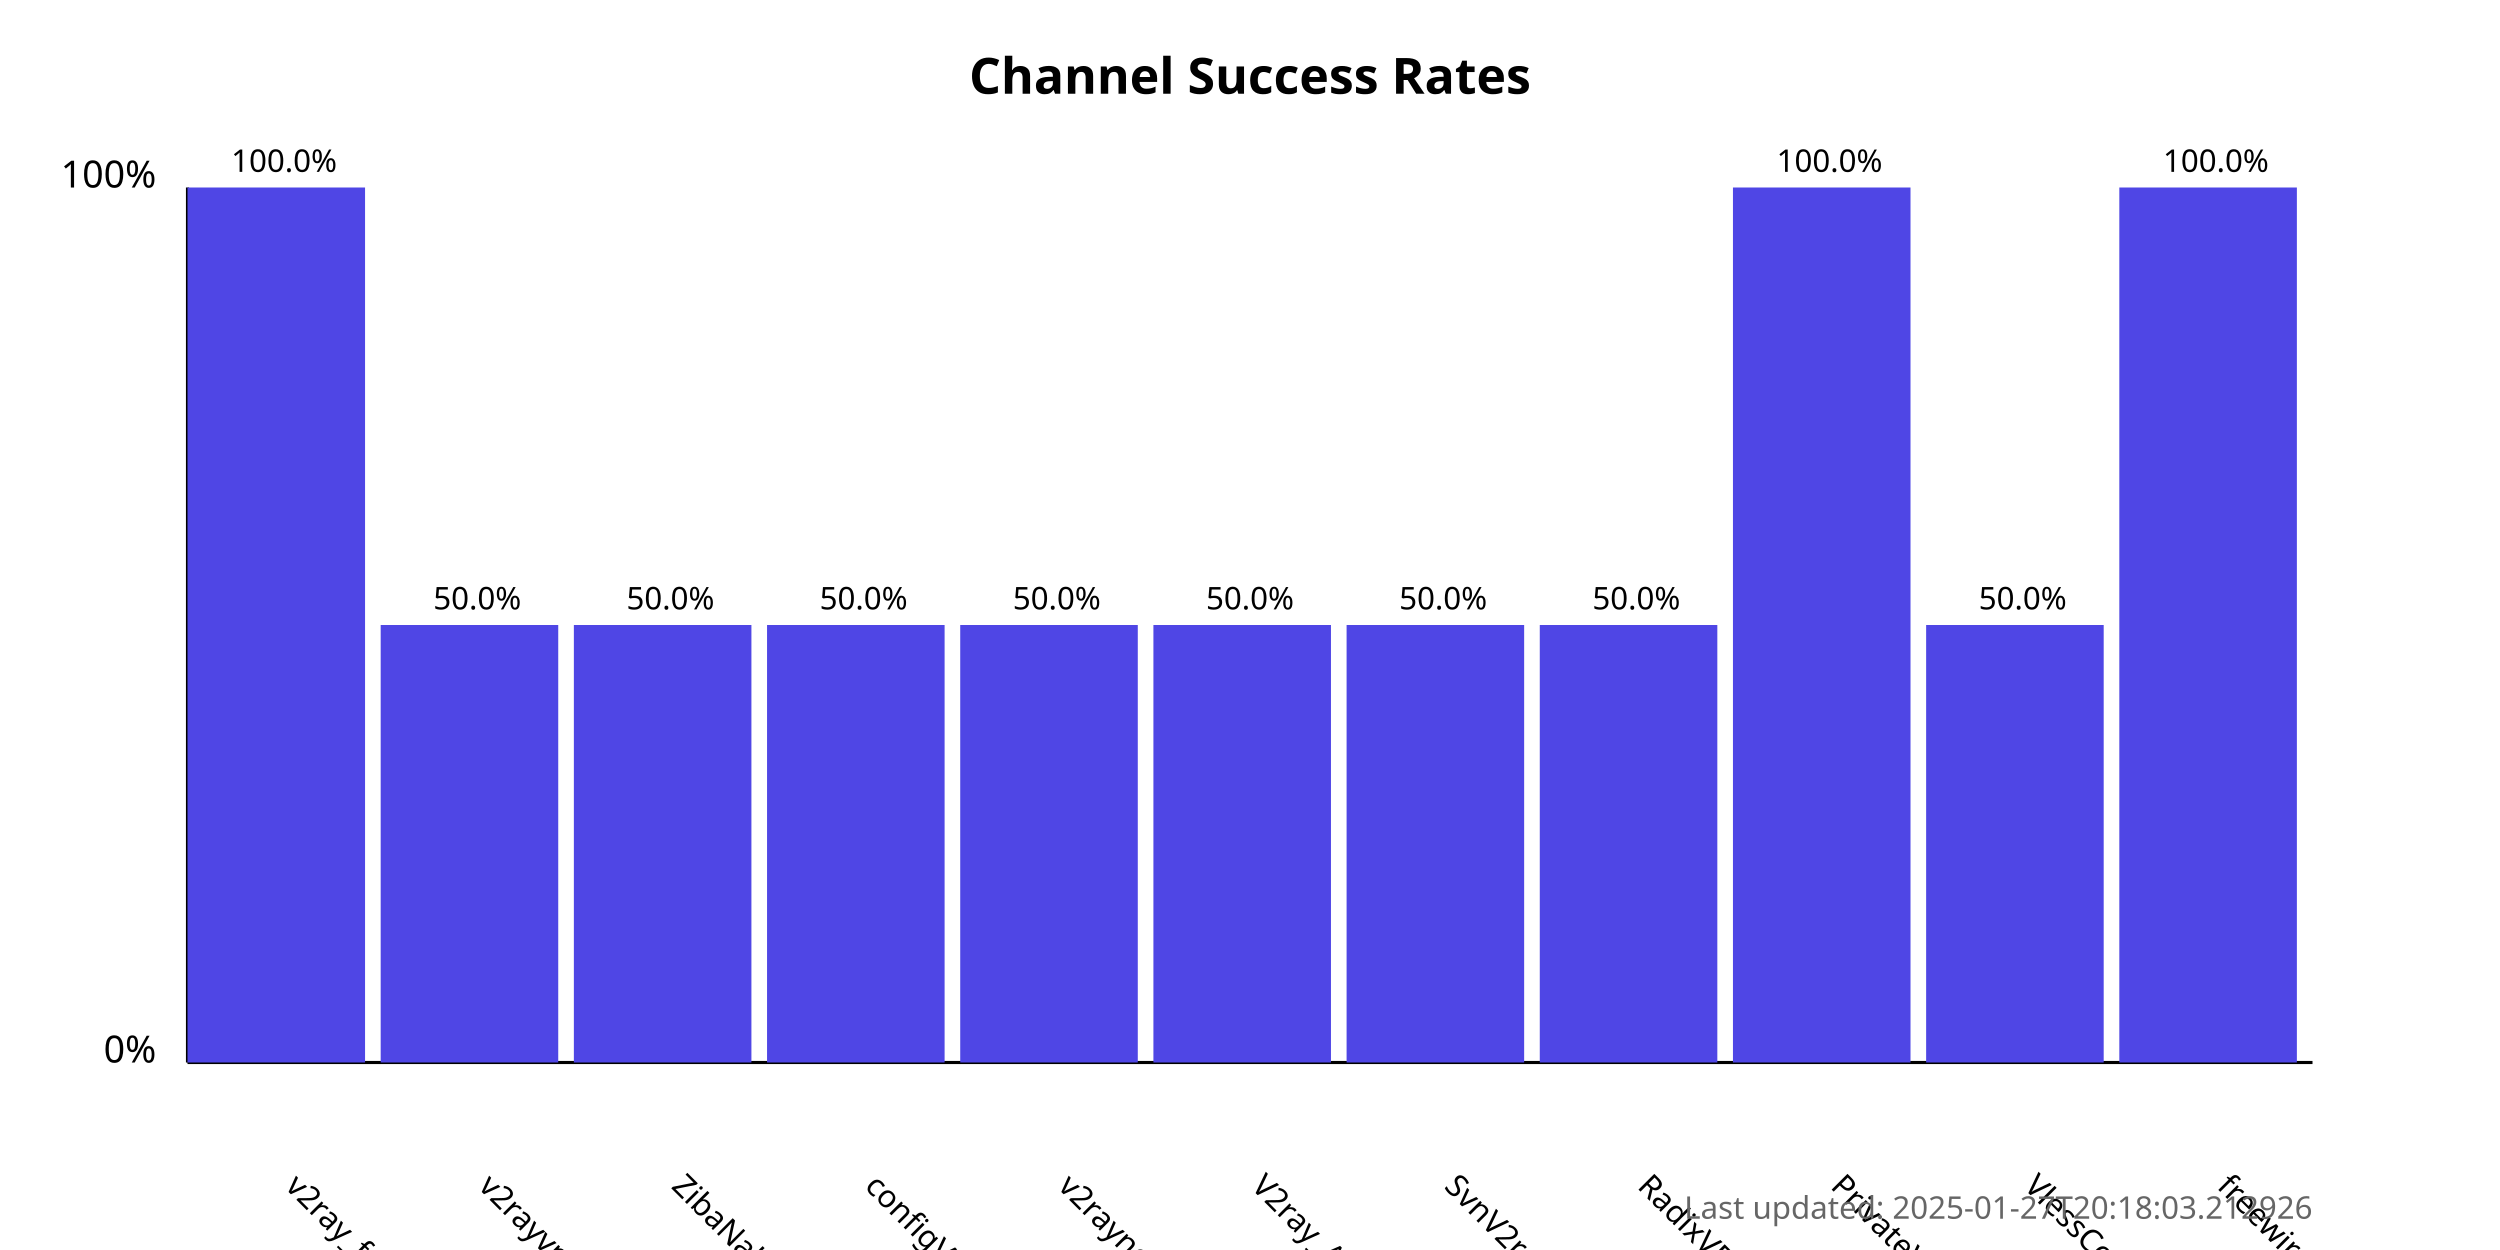
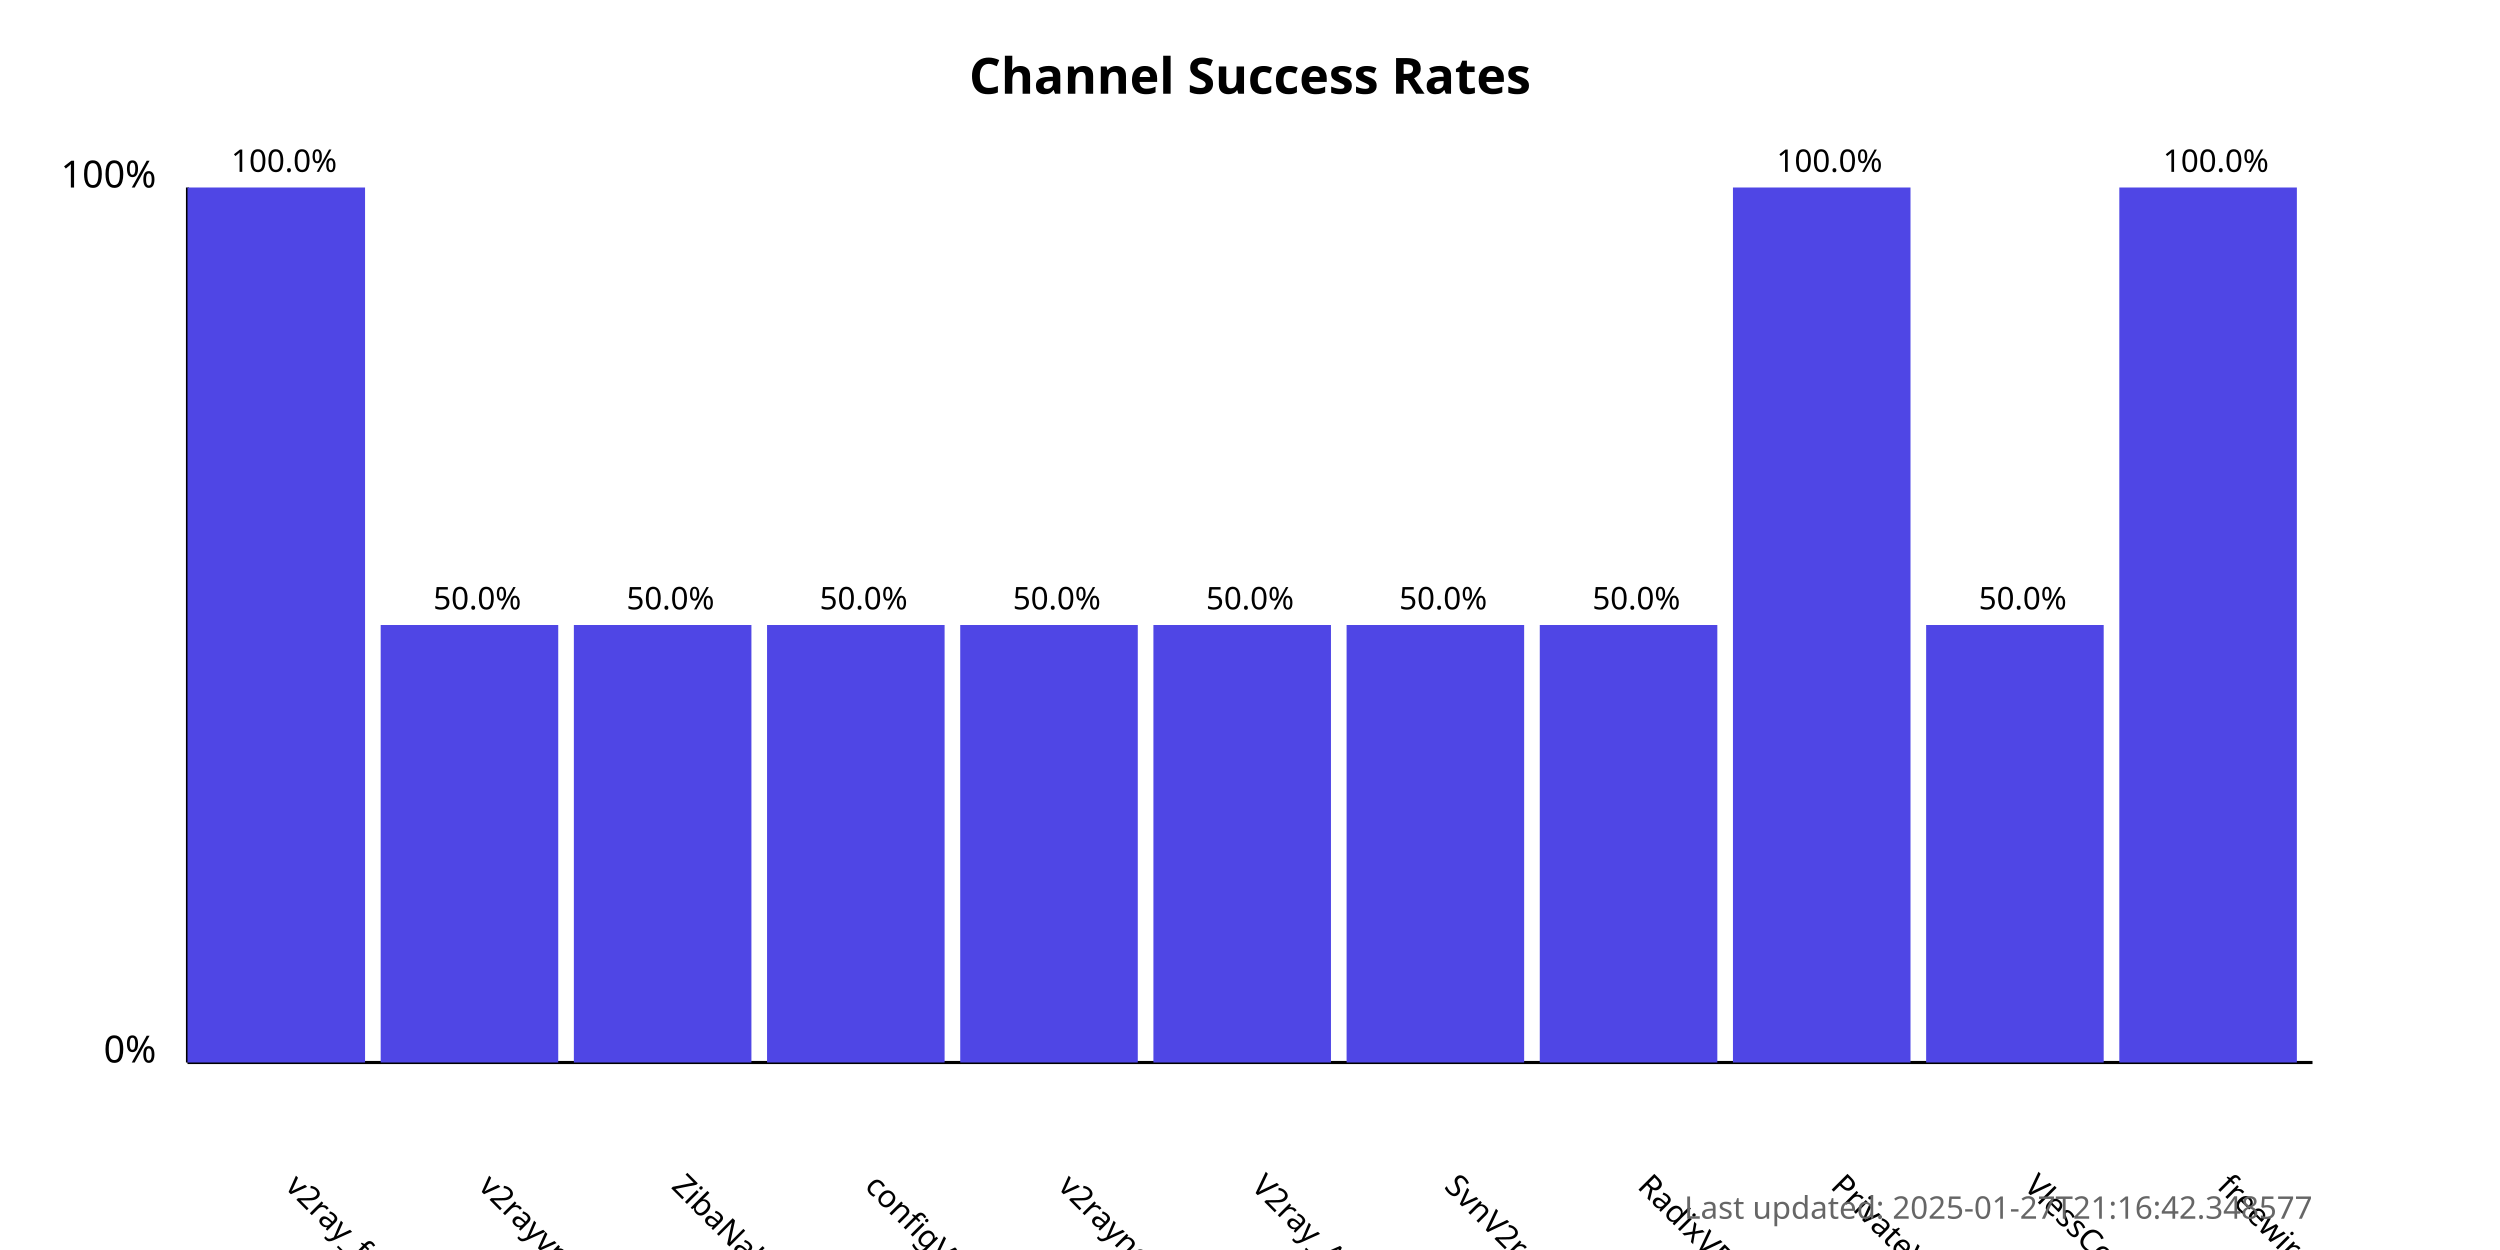
<svg xmlns="http://www.w3.org/2000/svg" width="800" height="400">
  <style>
            .chart-title { font: bold 16px sans-serif; }
            .axis-label { font: 12px sans-serif; }
            .tick-label { font: 10px sans-serif; }
            .bar { fill: #4f46e5; }
            .bar:hover { fill: #6366f1; }
            .timestamp { font: 10px sans-serif; fill: #666; }
        </style>
  <text x="400.0" y="30" text-anchor="middle" class="chart-title">
            Channel Success Rates
        </text>
  <line x1="60" y1="340" x2="60" y2="60" stroke="black" stroke-width="1" />
  <line x1="60" y1="340" x2="740" y2="340" stroke="black" stroke-width="1" />
  <text x="50" y="340" text-anchor="end" class="axis-label">0%</text>
  <text x="50" y="60" text-anchor="end" class="axis-label">100%</text>
  <g>
    <rect x="60" y="60.0" width="56.818" height="280.0" class="bar" />
    <text x="90.909" y="380" transform="rotate(45, 90.90909, 380)" text-anchor="start" class="tick-label">
                v2ray_free_conf
            </text>
    <text x="90.909" y="55.0" text-anchor="middle" class="tick-label">
                100.0%
            </text>
  </g>
  <g>
    <rect x="121.818" y="200.0" width="56.818" height="140.0" class="bar" />
    <text x="152.727" y="380" transform="rotate(45, 152.7273, 380)" text-anchor="start" class="tick-label">
                v2rayvpno
            </text>
    <text x="152.727" y="195.0" text-anchor="middle" class="tick-label">
                50.0%
            </text>
  </g>
  <g>
    <rect x="183.636" y="200.0" width="56.818" height="140.0" class="bar" />
    <text x="214.545" y="380" transform="rotate(45, 214.5455, 380)" text-anchor="start" class="tick-label">
                ZibaNabz
            </text>
    <text x="214.545" y="195.0" text-anchor="middle" class="tick-label">
                50.0%
            </text>
  </g>
  <g>
    <rect x="245.455" y="200.0" width="56.818" height="140.0" class="bar" />
    <text x="276.364" y="380" transform="rotate(45, 276.3636, 380)" text-anchor="start" class="tick-label">
                configV2rayForFree
            </text>
    <text x="276.364" y="195.0" text-anchor="middle" class="tick-label">
                50.0%
            </text>
  </g>
  <g>
    <rect x="307.273" y="200.0" width="56.818" height="140.0" class="bar" />
    <text x="338.182" y="380" transform="rotate(45, 338.1818, 380)" text-anchor="start" class="tick-label">
                v2rayngvpn
            </text>
    <text x="338.182" y="195.0" text-anchor="middle" class="tick-label">
                50.0%
            </text>
  </g>
  <g>
    <rect x="369.091" y="200.0" width="56.818" height="140.0" class="bar" />
    <text x="400.0" y="380" transform="rotate(45, 400.0, 380)" text-anchor="start" class="tick-label">
                V2ray_Alpha
            </text>
    <text x="400.0" y="195.0" text-anchor="middle" class="tick-label">
                50.0%
            </text>
  </g>
  <g>
    <rect x="430.909" y="200.0" width="56.818" height="140.0" class="bar" />
    <text x="461.818" y="380" transform="rotate(45, 461.8182, 380)" text-anchor="start" class="tick-label">
                SvnV2ray
            </text>
    <text x="461.818" y="195.0" text-anchor="middle" class="tick-label">
                50.0%
            </text>
  </g>
  <g>
    <rect x="492.727" y="200.0" width="56.818" height="140.0" class="bar" />
    <text x="523.636" y="380" transform="rotate(45, 523.6364, 380)" text-anchor="start" class="tick-label">
                RadixVPN
            </text>
    <text x="523.636" y="195.0" text-anchor="middle" class="tick-label">
                50.0%
            </text>
  </g>
  <g>
    <rect x="554.545" y="60.0" width="56.818" height="280.0" class="bar" />
    <text x="585.455" y="380" transform="rotate(45, 585.4545, 380)" text-anchor="start" class="tick-label">
                PrivateVPNs
            </text>
    <text x="585.455" y="55.0" text-anchor="middle" class="tick-label">
                100.0%
            </text>
  </g>
  <g>
    <rect x="616.364" y="200.0" width="56.818" height="140.0" class="bar" />
    <text x="647.273" y="380" transform="rotate(45, 647.2727, 380)" text-anchor="start" class="tick-label">
                VlessConfig
            </text>
    <text x="647.273" y="195.0" text-anchor="middle" class="tick-label">
                50.0%
            </text>
  </g>
  <g>
    <rect x="678.182" y="60.0" width="56.818" height="280.0" class="bar" />
    <text x="709.091" y="380" transform="rotate(45, 709.0909, 380)" text-anchor="start" class="tick-label">
                freewireguard
            </text>
    <text x="709.091" y="55.0" text-anchor="middle" class="tick-label">
                100.0%
            </text>
  </g>
  <text x="740" y="390" text-anchor="end" class="timestamp">
-             Last updated: 2025-01-27T20:18:03.212926
+             Last updated: 2025-01-27T21:16:42.348577
        </text>
</svg>
